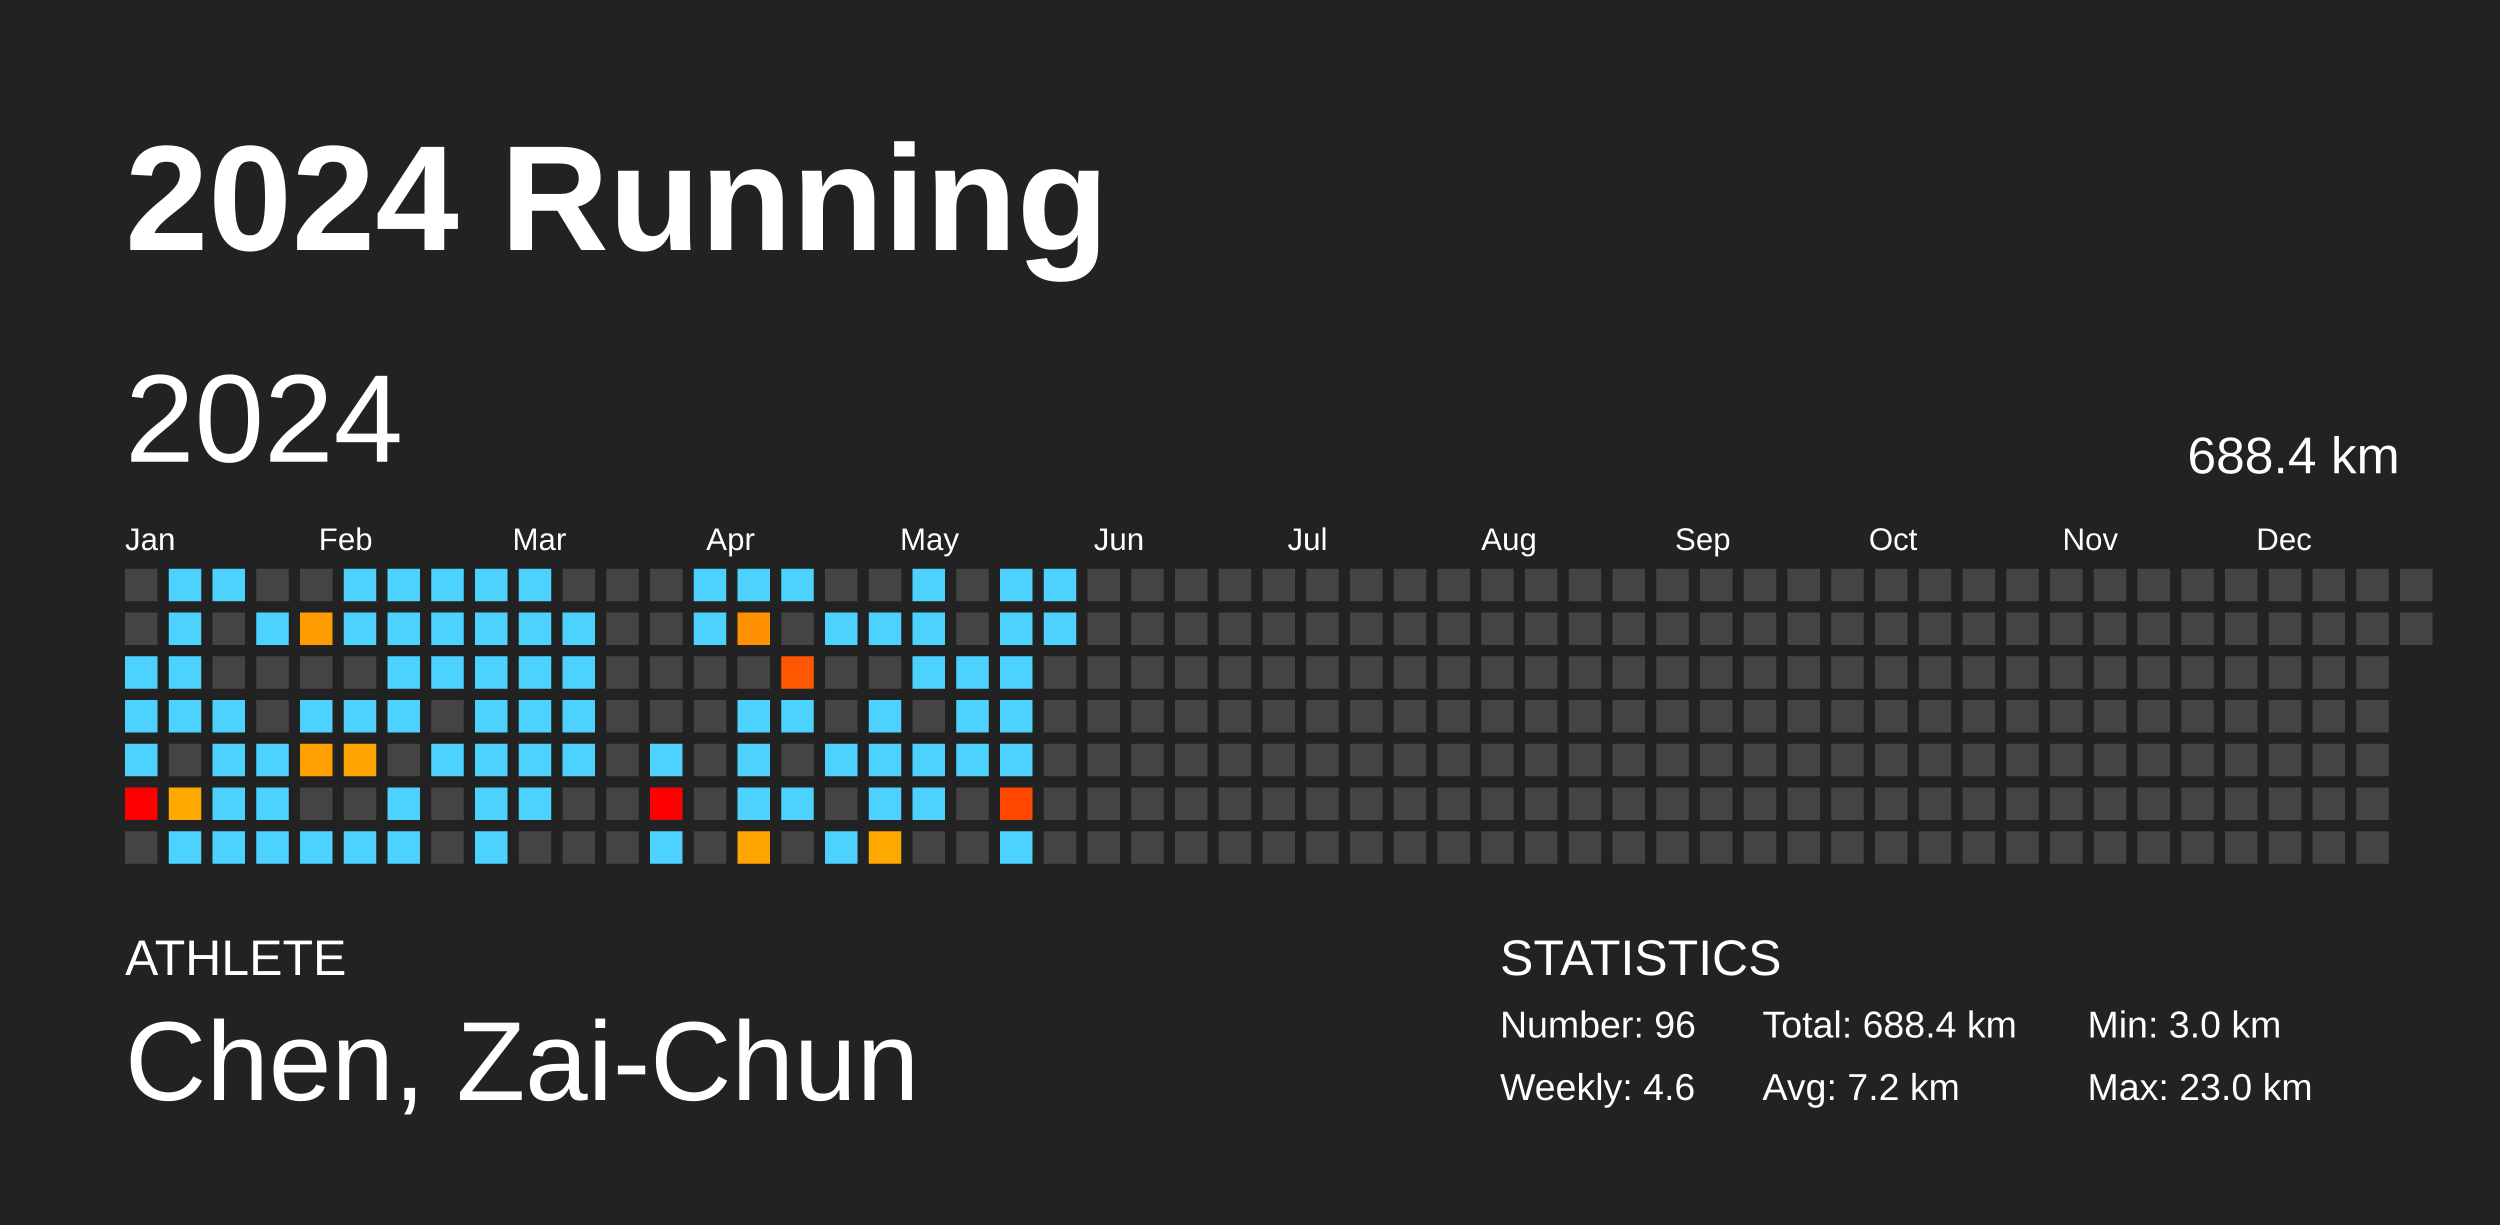
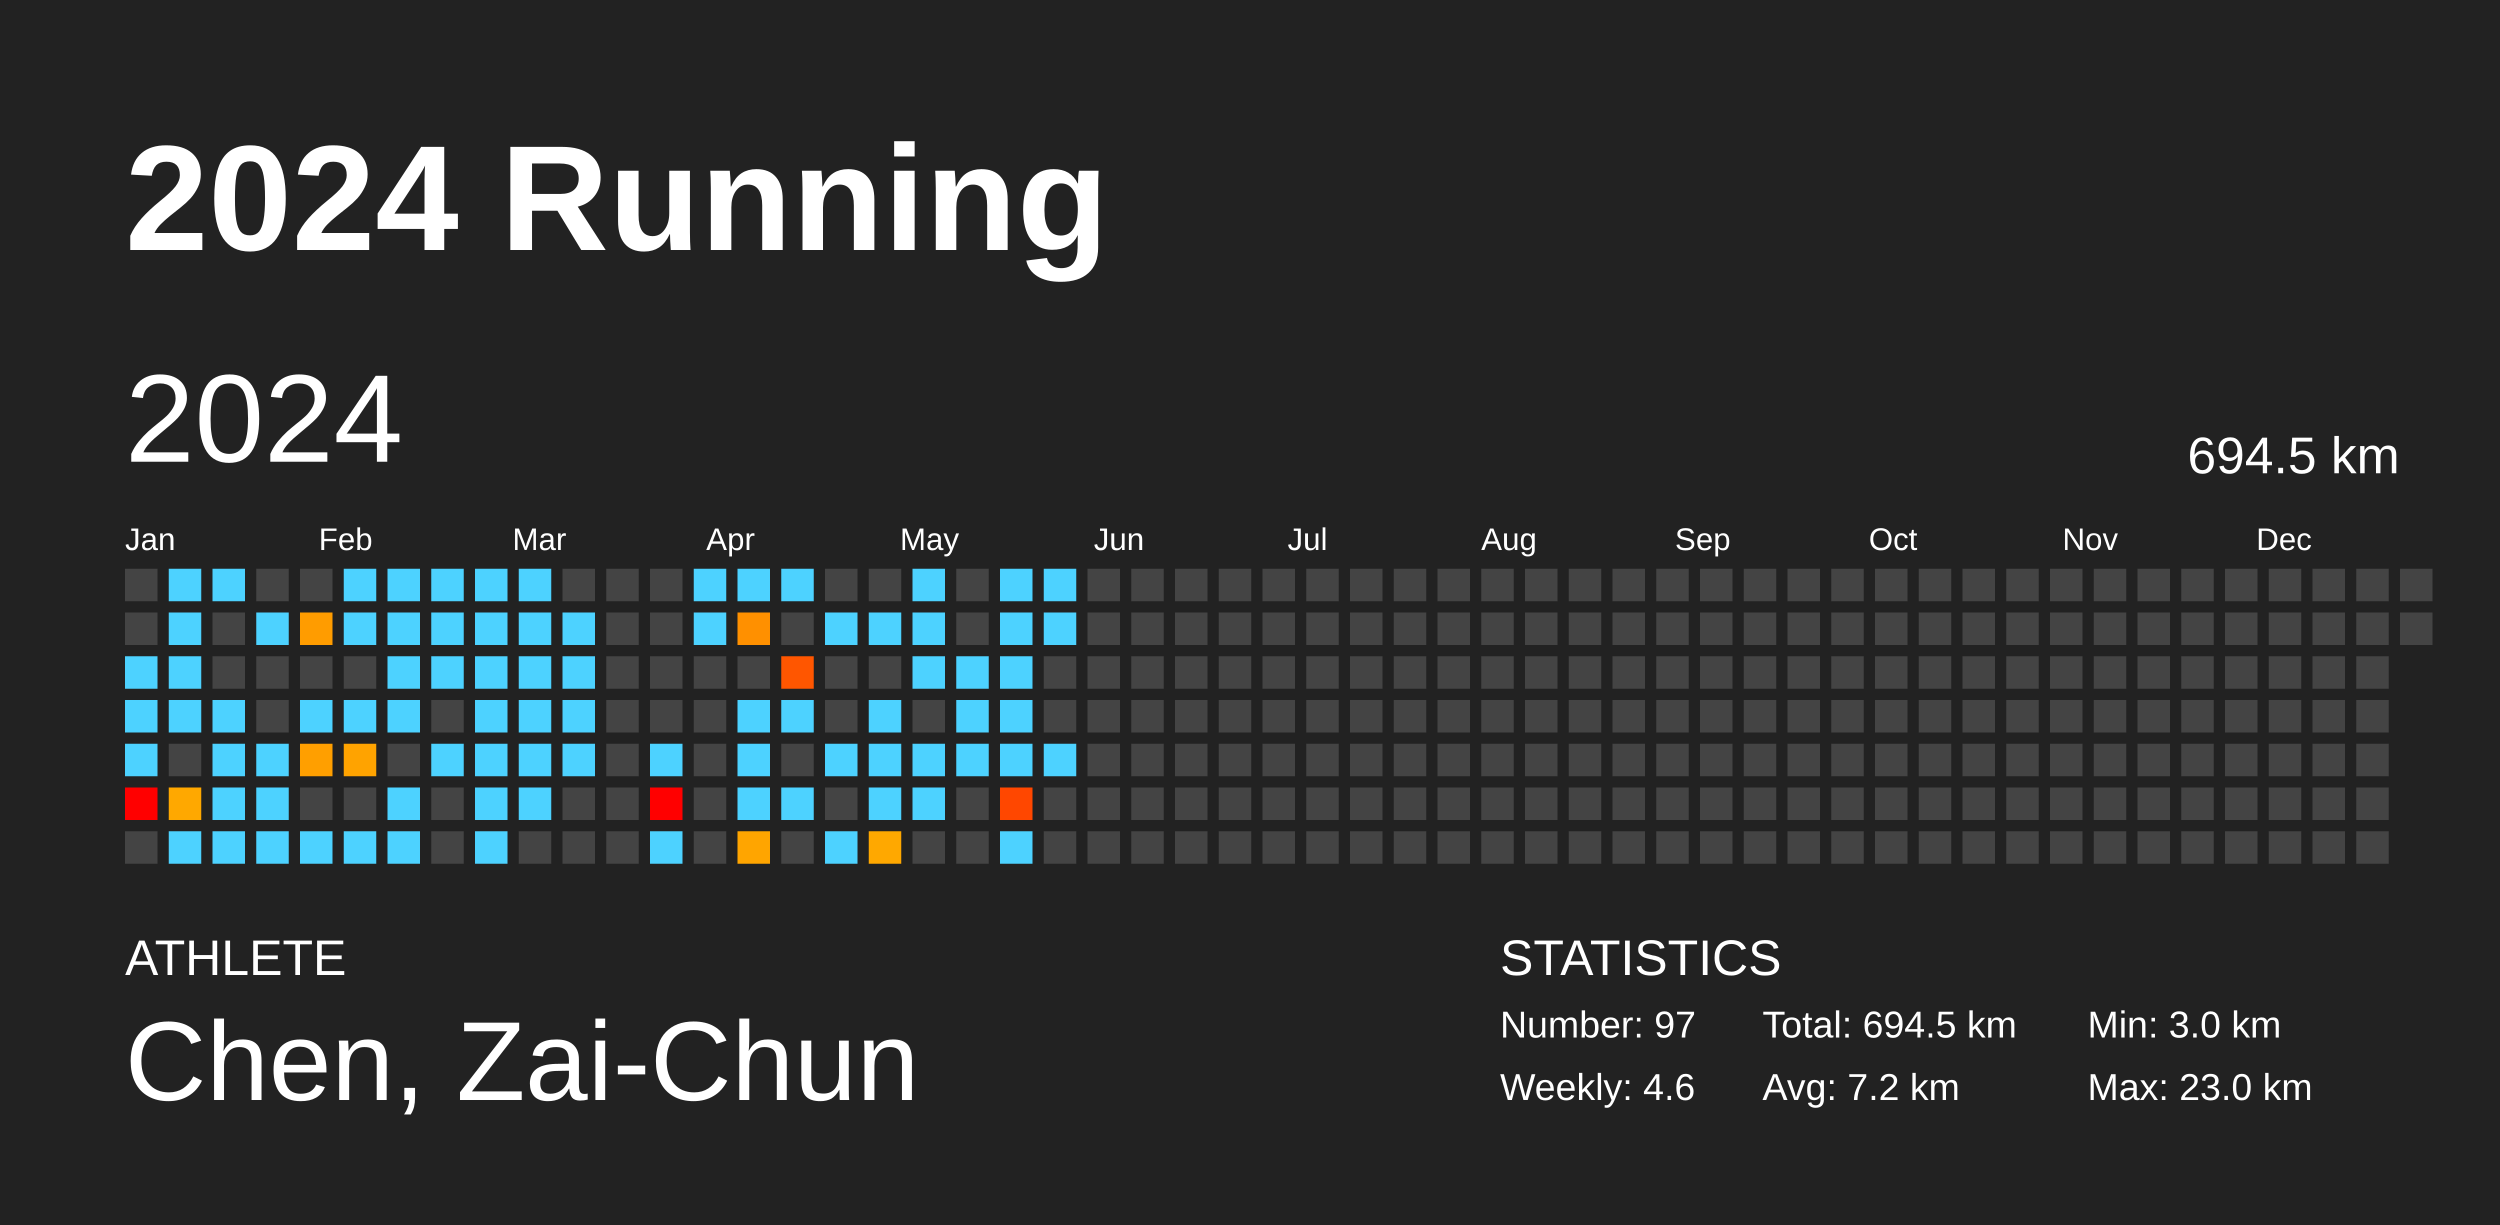
<svg xmlns="http://www.w3.org/2000/svg" baseProfile="full" height="98mm" version="1.1" viewBox="0,0,200,98" width="200mm">
  <defs />
  <rect fill="#222222" height="98" width="200" x="0" y="0" />
  <text fill="#FFFFFF" style="font-size:12px; font-family:Arial; font-weight:bold;" x="10" y="20">2024 Running</text>
  <text fill="#FFFFFF" style="font-size:4px; font-family:Arial" x="10" y="78">ATHLETE</text>
  <text fill="#FFFFFF" style="font-size:9px; font-family:Arial" x="10" y="88">Chen, Zai-Chun</text>
  <text fill="#FFFFFF" style="font-size:4px; font-family:Arial" x="120" y="78">STATISTICS</text>
-   <text fill="#FFFFFF" style="font-size:3px; font-family:Arial" x="120" y="83">Number: 96</text>
+   <text fill="#FFFFFF" style="font-size:3px; font-family:Arial" x="120" y="83">Number: 97</text>
  <text fill="#FFFFFF" style="font-size:3px; font-family:Arial" x="120" y="88">Weekly: 4.6</text>
-   <text fill="#FFFFFF" style="font-size:3px; font-family:Arial" x="141" y="83">Total: 688.4 km</text>
+   <text fill="#FFFFFF" style="font-size:3px; font-family:Arial" x="141" y="83">Total: 694.5 km</text>
  <text fill="#FFFFFF" style="font-size:3px; font-family:Arial" x="141" y="88">Avg: 7.2 km</text>
  <text fill="#FFFFFF" style="font-size:3px; font-family:Arial" x="167" y="83">Min: 3.0 km</text>
  <text fill="#FFFFFF" style="font-size:3px; font-family:Arial" x="167" y="88">Max: 23.0 km</text>
  <text dominant-baseline="hanging" fill="#FFFFFF" style="font-size:10.0px; font-family:Arial;" x="10" y="30">2024</text>
-   <text dominant-baseline="hanging" fill="#FFFFFF" style="font-size:4.125px; font-family:Arial;" x="175" y="35">688.4 km</text>
+   <text dominant-baseline="hanging" fill="#FFFFFF" style="font-size:4.125px; font-family:Arial;" x="175" y="35">694.5 km</text>
  <text fill="#FFFFFF" style="font-size:2.5px; font-family:Arial" x="10.0" y="44">Jan</text>
  <text fill="#FFFFFF" style="font-size:2.5px; font-family:Arial" x="25.5" y="44">Feb</text>
  <text fill="#FFFFFF" style="font-size:2.5px; font-family:Arial" x="41.0" y="44">Mar</text>
  <text fill="#FFFFFF" style="font-size:2.5px; font-family:Arial" x="56.5" y="44">Apr</text>
  <text fill="#FFFFFF" style="font-size:2.5px; font-family:Arial" x="72.0" y="44">May</text>
  <text fill="#FFFFFF" style="font-size:2.5px; font-family:Arial" x="87.5" y="44">Jun</text>
  <text fill="#FFFFFF" style="font-size:2.5px; font-family:Arial" x="103.0" y="44">Jul</text>
  <text fill="#FFFFFF" style="font-size:2.5px; font-family:Arial" x="118.5" y="44">Aug</text>
  <text fill="#FFFFFF" style="font-size:2.5px; font-family:Arial" x="134.0" y="44">Sep</text>
  <text fill="#FFFFFF" style="font-size:2.5px; font-family:Arial" x="149.5" y="44">Oct</text>
  <text fill="#FFFFFF" style="font-size:2.5px; font-family:Arial" x="165.0" y="44">Nov</text>
  <text fill="#FFFFFF" style="font-size:2.5px; font-family:Arial" x="180.5" y="44">Dec</text>
  <rect fill="#444444" height="2.6" width="2.6" x="10.0" y="45.5" />
  <rect fill="#444444" height="2.6" width="2.6" x="10.0" y="49.0" />
  <rect fill="#4dd2ff" height="2.6" width="2.6" x="10.0" y="52.5" />
  <rect fill="#4dd2ff" height="2.6" width="2.6" x="10.0" y="56.0" />
  <rect fill="#4dd2ff" height="2.6" width="2.6" x="10.0" y="59.5" />
  <rect fill="red" height="2.6" width="2.6" x="10.0" y="63.0" />
  <rect fill="#444444" height="2.6" width="2.6" x="10.0" y="66.5" />
  <rect fill="#4dd2ff" height="2.6" width="2.6" x="13.5" y="45.5" />
  <rect fill="#4dd2ff" height="2.6" width="2.6" x="13.5" y="49.0" />
  <rect fill="#4dd2ff" height="2.6" width="2.6" x="13.5" y="52.5" />
  <rect fill="#4dd2ff" height="2.6" width="2.6" x="13.5" y="56.0" />
  <rect fill="#444444" height="2.6" width="2.6" x="13.5" y="59.5" />
  <rect fill="#ffa800" height="2.6" width="2.6" x="13.5" y="63.0" />
  <rect fill="#4dd2ff" height="2.6" width="2.6" x="13.5" y="66.5" />
  <rect fill="#4dd2ff" height="2.6" width="2.6" x="17.0" y="45.5" />
  <rect fill="#444444" height="2.6" width="2.6" x="17.0" y="49.0" />
  <rect fill="#444444" height="2.6" width="2.6" x="17.0" y="52.5" />
  <rect fill="#4dd2ff" height="2.6" width="2.6" x="17.0" y="56.0" />
  <rect fill="#4dd2ff" height="2.6" width="2.6" x="17.0" y="59.5" />
  <rect fill="#4dd2ff" height="2.6" width="2.6" x="17.0" y="63.0" />
  <rect fill="#4dd2ff" height="2.6" width="2.6" x="17.0" y="66.5" />
  <rect fill="#444444" height="2.6" width="2.6" x="20.5" y="45.5" />
  <rect fill="#4dd2ff" height="2.6" width="2.6" x="20.5" y="49.0" />
  <rect fill="#444444" height="2.6" width="2.6" x="20.5" y="52.5" />
  <rect fill="#444444" height="2.6" width="2.6" x="20.5" y="56.0" />
  <rect fill="#4dd2ff" height="2.6" width="2.6" x="20.5" y="59.5" />
  <rect fill="#4dd2ff" height="2.6" width="2.6" x="20.5" y="63.0" />
  <rect fill="#4dd2ff" height="2.6" width="2.6" x="20.5" y="66.5" />
  <rect fill="#444444" height="2.6" width="2.6" x="24.0" y="45.5" />
  <rect fill="#ff9c00" height="2.6" width="2.6" x="24.0" y="49.0" />
  <rect fill="#444444" height="2.6" width="2.6" x="24.0" y="52.5" />
  <rect fill="#4dd2ff" height="2.6" width="2.6" x="24.0" y="56.0" />
  <rect fill="#ff9f00" height="2.6" width="2.6" x="24.0" y="59.5" />
  <rect fill="#444444" height="2.6" width="2.6" x="24.0" y="63.0" />
  <rect fill="#4dd2ff" height="2.6" width="2.6" x="24.0" y="66.5" />
  <rect fill="#4dd2ff" height="2.6" width="2.6" x="27.5" y="45.5" />
  <rect fill="#4dd2ff" height="2.6" width="2.6" x="27.5" y="49.0" />
  <rect fill="#444444" height="2.6" width="2.6" x="27.5" y="52.5" />
  <rect fill="#4dd2ff" height="2.6" width="2.6" x="27.5" y="56.0" />
  <rect fill="#ffa300" height="2.6" width="2.6" x="27.5" y="59.5" />
  <rect fill="#444444" height="2.6" width="2.6" x="27.5" y="63.0" />
  <rect fill="#4dd2ff" height="2.6" width="2.6" x="27.5" y="66.5" />
  <rect fill="#4dd2ff" height="2.6" width="2.6" x="31.0" y="45.5" />
  <rect fill="#4dd2ff" height="2.6" width="2.6" x="31.0" y="49.0" />
  <rect fill="#4dd2ff" height="2.6" width="2.6" x="31.0" y="52.5" />
  <rect fill="#4dd2ff" height="2.6" width="2.6" x="31.0" y="56.0" />
  <rect fill="#444444" height="2.6" width="2.6" x="31.0" y="59.5" />
  <rect fill="#4dd2ff" height="2.6" width="2.6" x="31.0" y="63.0" />
  <rect fill="#4dd2ff" height="2.6" width="2.6" x="31.0" y="66.5" />
  <rect fill="#4dd2ff" height="2.6" width="2.6" x="34.5" y="45.5" />
  <rect fill="#4dd2ff" height="2.6" width="2.6" x="34.5" y="49.0" />
  <rect fill="#4dd2ff" height="2.6" width="2.6" x="34.5" y="52.5" />
  <rect fill="#444444" height="2.6" width="2.6" x="34.5" y="56.0" />
  <rect fill="#4dd2ff" height="2.6" width="2.6" x="34.5" y="59.5" />
  <rect fill="#444444" height="2.6" width="2.6" x="34.5" y="63.0" />
  <rect fill="#444444" height="2.6" width="2.6" x="34.5" y="66.5" />
  <rect fill="#4dd2ff" height="2.6" width="2.6" x="38.0" y="45.5" />
  <rect fill="#4dd2ff" height="2.6" width="2.6" x="38.0" y="49.0" />
  <rect fill="#4dd2ff" height="2.6" width="2.6" x="38.0" y="52.5" />
  <rect fill="#4dd2ff" height="2.6" width="2.6" x="38.0" y="56.0" />
  <rect fill="#4dd2ff" height="2.6" width="2.6" x="38.0" y="59.5" />
  <rect fill="#4dd2ff" height="2.6" width="2.6" x="38.0" y="63.0" />
  <rect fill="#4dd2ff" height="2.6" width="2.6" x="38.0" y="66.5" />
  <rect fill="#4dd2ff" height="2.6" width="2.6" x="41.5" y="45.5" />
  <rect fill="#4dd2ff" height="2.6" width="2.6" x="41.5" y="49.0" />
  <rect fill="#4dd2ff" height="2.6" width="2.6" x="41.5" y="52.5" />
  <rect fill="#4dd2ff" height="2.6" width="2.6" x="41.5" y="56.0" />
  <rect fill="#4dd2ff" height="2.6" width="2.6" x="41.5" y="59.5" />
  <rect fill="#4dd2ff" height="2.6" width="2.6" x="41.5" y="63.0" />
  <rect fill="#444444" height="2.6" width="2.6" x="41.5" y="66.5" />
  <rect fill="#444444" height="2.6" width="2.6" x="45.0" y="45.5" />
  <rect fill="#4dd2ff" height="2.6" width="2.6" x="45.0" y="49.0" />
  <rect fill="#4dd2ff" height="2.6" width="2.6" x="45.0" y="52.5" />
  <rect fill="#4dd2ff" height="2.6" width="2.6" x="45.0" y="56.0" />
  <rect fill="#4dd2ff" height="2.6" width="2.6" x="45.0" y="59.5" />
  <rect fill="#444444" height="2.6" width="2.6" x="45.0" y="63.0" />
  <rect fill="#444444" height="2.6" width="2.6" x="45.0" y="66.5" />
  <rect fill="#444444" height="2.6" width="2.6" x="48.5" y="45.5" />
  <rect fill="#444444" height="2.6" width="2.6" x="48.5" y="49.0" />
  <rect fill="#444444" height="2.6" width="2.6" x="48.5" y="52.5" />
  <rect fill="#444444" height="2.6" width="2.6" x="48.5" y="56.0" />
  <rect fill="#444444" height="2.6" width="2.6" x="48.5" y="59.5" />
  <rect fill="#444444" height="2.6" width="2.6" x="48.5" y="63.0" />
  <rect fill="#444444" height="2.6" width="2.6" x="48.5" y="66.5" />
  <rect fill="#444444" height="2.6" width="2.6" x="52.0" y="45.5" />
  <rect fill="#444444" height="2.6" width="2.6" x="52.0" y="49.0" />
  <rect fill="#444444" height="2.6" width="2.6" x="52.0" y="52.5" />
  <rect fill="#444444" height="2.6" width="2.6" x="52.0" y="56.0" />
  <rect fill="#4dd2ff" height="2.6" width="2.6" x="52.0" y="59.5" />
  <rect fill="red" height="2.6" width="2.6" x="52.0" y="63.0" />
  <rect fill="#4dd2ff" height="2.6" width="2.6" x="52.0" y="66.5" />
  <rect fill="#4dd2ff" height="2.6" width="2.6" x="55.5" y="45.5" />
  <rect fill="#4dd2ff" height="2.6" width="2.6" x="55.5" y="49.0" />
  <rect fill="#444444" height="2.6" width="2.6" x="55.5" y="52.5" />
  <rect fill="#444444" height="2.6" width="2.6" x="55.5" y="56.0" />
  <rect fill="#444444" height="2.6" width="2.6" x="55.5" y="59.5" />
  <rect fill="#444444" height="2.6" width="2.6" x="55.5" y="63.0" />
  <rect fill="#444444" height="2.6" width="2.6" x="55.5" y="66.5" />
  <rect fill="#4dd2ff" height="2.6" width="2.6" x="59.0" y="45.5" />
  <rect fill="#ff9000" height="2.6" width="2.6" x="59.0" y="49.0" />
  <rect fill="#444444" height="2.6" width="2.6" x="59.0" y="52.5" />
  <rect fill="#4dd2ff" height="2.6" width="2.6" x="59.0" y="56.0" />
  <rect fill="#4dd2ff" height="2.6" width="2.6" x="59.0" y="59.5" />
  <rect fill="#4dd2ff" height="2.6" width="2.6" x="59.0" y="63.0" />
  <rect fill="#ffa500" height="2.6" width="2.6" x="59.0" y="66.5" />
  <rect fill="#4dd2ff" height="2.6" width="2.6" x="62.5" y="45.5" />
  <rect fill="#444444" height="2.6" width="2.6" x="62.5" y="49.0" />
  <rect fill="#ff5600" height="2.6" width="2.6" x="62.5" y="52.5" />
  <rect fill="#4dd2ff" height="2.6" width="2.6" x="62.5" y="56.0" />
  <rect fill="#444444" height="2.6" width="2.6" x="62.5" y="59.5" />
  <rect fill="#4dd2ff" height="2.6" width="2.6" x="62.5" y="63.0" />
  <rect fill="#444444" height="2.6" width="2.6" x="62.5" y="66.5" />
  <rect fill="#444444" height="2.6" width="2.6" x="66.0" y="45.5" />
  <rect fill="#4dd2ff" height="2.6" width="2.6" x="66.0" y="49.0" />
  <rect fill="#444444" height="2.6" width="2.6" x="66.0" y="52.5" />
  <rect fill="#444444" height="2.6" width="2.6" x="66.0" y="56.0" />
  <rect fill="#4dd2ff" height="2.6" width="2.6" x="66.0" y="59.5" />
  <rect fill="#444444" height="2.6" width="2.6" x="66.0" y="63.0" />
  <rect fill="#4dd2ff" height="2.6" width="2.6" x="66.0" y="66.5" />
  <rect fill="#444444" height="2.6" width="2.6" x="69.5" y="45.5" />
  <rect fill="#4dd2ff" height="2.6" width="2.6" x="69.5" y="49.0" />
  <rect fill="#444444" height="2.6" width="2.6" x="69.5" y="52.5" />
  <rect fill="#4dd2ff" height="2.6" width="2.6" x="69.5" y="56.0" />
  <rect fill="#4dd2ff" height="2.6" width="2.6" x="69.5" y="59.5" />
  <rect fill="#4dd2ff" height="2.6" width="2.6" x="69.5" y="63.0" />
  <rect fill="#ffa800" height="2.6" width="2.6" x="69.5" y="66.5" />
  <rect fill="#4dd2ff" height="2.6" width="2.6" x="73.0" y="45.5" />
  <rect fill="#4dd2ff" height="2.6" width="2.6" x="73.0" y="49.0" />
  <rect fill="#4dd2ff" height="2.6" width="2.6" x="73.0" y="52.5" />
  <rect fill="#444444" height="2.6" width="2.6" x="73.0" y="56.0" />
  <rect fill="#4dd2ff" height="2.6" width="2.6" x="73.0" y="59.5" />
  <rect fill="#4dd2ff" height="2.6" width="2.6" x="73.0" y="63.0" />
  <rect fill="#444444" height="2.6" width="2.6" x="73.0" y="66.5" />
  <rect fill="#444444" height="2.6" width="2.6" x="76.5" y="45.5" />
  <rect fill="#444444" height="2.6" width="2.6" x="76.5" y="49.0" />
  <rect fill="#4dd2ff" height="2.6" width="2.6" x="76.5" y="52.5" />
  <rect fill="#4dd2ff" height="2.6" width="2.6" x="76.5" y="56.0" />
  <rect fill="#4dd2ff" height="2.6" width="2.6" x="76.5" y="59.5" />
  <rect fill="#444444" height="2.6" width="2.6" x="76.5" y="63.0" />
  <rect fill="#444444" height="2.6" width="2.6" x="76.5" y="66.5" />
  <rect fill="#4dd2ff" height="2.6" width="2.6" x="80.0" y="45.5" />
  <rect fill="#4dd2ff" height="2.6" width="2.6" x="80.0" y="49.0" />
  <rect fill="#4dd2ff" height="2.6" width="2.6" x="80.0" y="52.5" />
  <rect fill="#4dd2ff" height="2.6" width="2.6" x="80.0" y="56.0" />
  <rect fill="#4dd2ff" height="2.6" width="2.6" x="80.0" y="59.5" />
  <rect fill="#ff4700" height="2.6" width="2.6" x="80.0" y="63.0" />
  <rect fill="#4dd2ff" height="2.6" width="2.6" x="80.0" y="66.5" />
  <rect fill="#4dd2ff" height="2.6" width="2.6" x="83.5" y="45.5" />
  <rect fill="#4dd2ff" height="2.6" width="2.6" x="83.5" y="49.0" />
  <rect fill="#444444" height="2.6" width="2.6" x="83.5" y="52.5" />
  <rect fill="#444444" height="2.6" width="2.6" x="83.5" y="56.0" />
-   <rect fill="#444444" height="2.6" width="2.6" x="83.5" y="59.5" />
+   <rect fill="#4dd2ff" height="2.6" width="2.6" x="83.5" y="59.5" />
  <rect fill="#444444" height="2.6" width="2.6" x="83.5" y="63.0" />
  <rect fill="#444444" height="2.6" width="2.6" x="83.5" y="66.5" />
  <rect fill="#444444" height="2.6" width="2.6" x="87.0" y="45.5" />
  <rect fill="#444444" height="2.6" width="2.6" x="87.0" y="49.0" />
  <rect fill="#444444" height="2.6" width="2.6" x="87.0" y="52.5" />
  <rect fill="#444444" height="2.6" width="2.6" x="87.0" y="56.0" />
  <rect fill="#444444" height="2.6" width="2.6" x="87.0" y="59.5" />
  <rect fill="#444444" height="2.6" width="2.6" x="87.0" y="63.0" />
  <rect fill="#444444" height="2.6" width="2.6" x="87.0" y="66.5" />
  <rect fill="#444444" height="2.6" width="2.6" x="90.5" y="45.5" />
  <rect fill="#444444" height="2.6" width="2.6" x="90.5" y="49.0" />
  <rect fill="#444444" height="2.6" width="2.6" x="90.5" y="52.5" />
  <rect fill="#444444" height="2.6" width="2.6" x="90.5" y="56.0" />
  <rect fill="#444444" height="2.6" width="2.6" x="90.5" y="59.5" />
  <rect fill="#444444" height="2.6" width="2.6" x="90.5" y="63.0" />
  <rect fill="#444444" height="2.6" width="2.6" x="90.5" y="66.5" />
  <rect fill="#444444" height="2.6" width="2.6" x="94.0" y="45.5" />
  <rect fill="#444444" height="2.6" width="2.6" x="94.0" y="49.0" />
  <rect fill="#444444" height="2.6" width="2.6" x="94.0" y="52.5" />
  <rect fill="#444444" height="2.6" width="2.6" x="94.0" y="56.0" />
  <rect fill="#444444" height="2.6" width="2.6" x="94.0" y="59.5" />
  <rect fill="#444444" height="2.6" width="2.6" x="94.0" y="63.0" />
  <rect fill="#444444" height="2.6" width="2.6" x="94.0" y="66.5" />
  <rect fill="#444444" height="2.6" width="2.6" x="97.5" y="45.5" />
  <rect fill="#444444" height="2.6" width="2.6" x="97.5" y="49.0" />
  <rect fill="#444444" height="2.6" width="2.6" x="97.5" y="52.5" />
  <rect fill="#444444" height="2.6" width="2.6" x="97.5" y="56.0" />
  <rect fill="#444444" height="2.6" width="2.6" x="97.5" y="59.5" />
  <rect fill="#444444" height="2.6" width="2.6" x="97.5" y="63.0" />
  <rect fill="#444444" height="2.6" width="2.6" x="97.5" y="66.5" />
  <rect fill="#444444" height="2.6" width="2.6" x="101.0" y="45.5" />
  <rect fill="#444444" height="2.6" width="2.6" x="101.0" y="49.0" />
  <rect fill="#444444" height="2.6" width="2.6" x="101.0" y="52.5" />
  <rect fill="#444444" height="2.6" width="2.6" x="101.0" y="56.0" />
  <rect fill="#444444" height="2.6" width="2.6" x="101.0" y="59.5" />
  <rect fill="#444444" height="2.6" width="2.6" x="101.0" y="63.0" />
  <rect fill="#444444" height="2.6" width="2.6" x="101.0" y="66.5" />
  <rect fill="#444444" height="2.6" width="2.6" x="104.5" y="45.5" />
  <rect fill="#444444" height="2.6" width="2.6" x="104.5" y="49.0" />
  <rect fill="#444444" height="2.6" width="2.6" x="104.5" y="52.5" />
  <rect fill="#444444" height="2.6" width="2.6" x="104.5" y="56.0" />
  <rect fill="#444444" height="2.6" width="2.6" x="104.5" y="59.5" />
  <rect fill="#444444" height="2.6" width="2.6" x="104.5" y="63.0" />
  <rect fill="#444444" height="2.6" width="2.6" x="104.5" y="66.5" />
  <rect fill="#444444" height="2.6" width="2.6" x="108.0" y="45.5" />
  <rect fill="#444444" height="2.6" width="2.6" x="108.0" y="49.0" />
  <rect fill="#444444" height="2.6" width="2.6" x="108.0" y="52.5" />
  <rect fill="#444444" height="2.6" width="2.6" x="108.0" y="56.0" />
  <rect fill="#444444" height="2.6" width="2.6" x="108.0" y="59.5" />
  <rect fill="#444444" height="2.6" width="2.6" x="108.0" y="63.0" />
  <rect fill="#444444" height="2.6" width="2.6" x="108.0" y="66.5" />
  <rect fill="#444444" height="2.6" width="2.6" x="111.5" y="45.5" />
  <rect fill="#444444" height="2.6" width="2.6" x="111.5" y="49.0" />
  <rect fill="#444444" height="2.6" width="2.6" x="111.5" y="52.5" />
  <rect fill="#444444" height="2.6" width="2.6" x="111.5" y="56.0" />
  <rect fill="#444444" height="2.6" width="2.6" x="111.5" y="59.5" />
  <rect fill="#444444" height="2.6" width="2.6" x="111.5" y="63.0" />
  <rect fill="#444444" height="2.6" width="2.6" x="111.5" y="66.5" />
  <rect fill="#444444" height="2.6" width="2.6" x="115.0" y="45.5" />
  <rect fill="#444444" height="2.6" width="2.6" x="115.0" y="49.0" />
  <rect fill="#444444" height="2.6" width="2.6" x="115.0" y="52.5" />
  <rect fill="#444444" height="2.6" width="2.6" x="115.0" y="56.0" />
  <rect fill="#444444" height="2.6" width="2.6" x="115.0" y="59.5" />
  <rect fill="#444444" height="2.6" width="2.6" x="115.0" y="63.0" />
  <rect fill="#444444" height="2.6" width="2.6" x="115.0" y="66.5" />
  <rect fill="#444444" height="2.6" width="2.6" x="118.5" y="45.5" />
  <rect fill="#444444" height="2.6" width="2.6" x="118.5" y="49.0" />
  <rect fill="#444444" height="2.6" width="2.6" x="118.5" y="52.5" />
  <rect fill="#444444" height="2.6" width="2.6" x="118.5" y="56.0" />
  <rect fill="#444444" height="2.6" width="2.6" x="118.5" y="59.5" />
  <rect fill="#444444" height="2.6" width="2.6" x="118.5" y="63.0" />
  <rect fill="#444444" height="2.6" width="2.6" x="118.5" y="66.5" />
  <rect fill="#444444" height="2.6" width="2.6" x="122.0" y="45.5" />
  <rect fill="#444444" height="2.6" width="2.6" x="122.0" y="49.0" />
  <rect fill="#444444" height="2.6" width="2.6" x="122.0" y="52.5" />
  <rect fill="#444444" height="2.6" width="2.6" x="122.0" y="56.0" />
  <rect fill="#444444" height="2.6" width="2.6" x="122.0" y="59.5" />
  <rect fill="#444444" height="2.6" width="2.6" x="122.0" y="63.0" />
  <rect fill="#444444" height="2.6" width="2.6" x="122.0" y="66.5" />
  <rect fill="#444444" height="2.6" width="2.6" x="125.5" y="45.5" />
  <rect fill="#444444" height="2.6" width="2.6" x="125.5" y="49.0" />
  <rect fill="#444444" height="2.6" width="2.6" x="125.5" y="52.5" />
  <rect fill="#444444" height="2.6" width="2.6" x="125.5" y="56.0" />
  <rect fill="#444444" height="2.6" width="2.6" x="125.5" y="59.5" />
  <rect fill="#444444" height="2.6" width="2.6" x="125.5" y="63.0" />
  <rect fill="#444444" height="2.6" width="2.6" x="125.5" y="66.5" />
  <rect fill="#444444" height="2.6" width="2.6" x="129.0" y="45.5" />
  <rect fill="#444444" height="2.6" width="2.6" x="129.0" y="49.0" />
  <rect fill="#444444" height="2.6" width="2.6" x="129.0" y="52.5" />
  <rect fill="#444444" height="2.6" width="2.6" x="129.0" y="56.0" />
  <rect fill="#444444" height="2.6" width="2.6" x="129.0" y="59.5" />
  <rect fill="#444444" height="2.6" width="2.6" x="129.0" y="63.0" />
  <rect fill="#444444" height="2.6" width="2.6" x="129.0" y="66.5" />
  <rect fill="#444444" height="2.6" width="2.6" x="132.5" y="45.5" />
  <rect fill="#444444" height="2.6" width="2.6" x="132.5" y="49.0" />
  <rect fill="#444444" height="2.6" width="2.6" x="132.5" y="52.5" />
  <rect fill="#444444" height="2.6" width="2.6" x="132.5" y="56.0" />
  <rect fill="#444444" height="2.6" width="2.6" x="132.5" y="59.5" />
  <rect fill="#444444" height="2.6" width="2.6" x="132.5" y="63.0" />
  <rect fill="#444444" height="2.6" width="2.6" x="132.5" y="66.5" />
  <rect fill="#444444" height="2.6" width="2.6" x="136.0" y="45.5" />
  <rect fill="#444444" height="2.6" width="2.6" x="136.0" y="49.0" />
  <rect fill="#444444" height="2.6" width="2.6" x="136.0" y="52.5" />
  <rect fill="#444444" height="2.6" width="2.6" x="136.0" y="56.0" />
  <rect fill="#444444" height="2.6" width="2.6" x="136.0" y="59.5" />
  <rect fill="#444444" height="2.6" width="2.6" x="136.0" y="63.0" />
  <rect fill="#444444" height="2.6" width="2.6" x="136.0" y="66.5" />
  <rect fill="#444444" height="2.6" width="2.6" x="139.5" y="45.5" />
  <rect fill="#444444" height="2.6" width="2.6" x="139.5" y="49.0" />
  <rect fill="#444444" height="2.6" width="2.6" x="139.5" y="52.5" />
  <rect fill="#444444" height="2.6" width="2.6" x="139.5" y="56.0" />
  <rect fill="#444444" height="2.6" width="2.6" x="139.5" y="59.5" />
  <rect fill="#444444" height="2.6" width="2.6" x="139.5" y="63.0" />
  <rect fill="#444444" height="2.6" width="2.6" x="139.5" y="66.5" />
  <rect fill="#444444" height="2.6" width="2.6" x="143.0" y="45.5" />
  <rect fill="#444444" height="2.6" width="2.6" x="143.0" y="49.0" />
  <rect fill="#444444" height="2.6" width="2.6" x="143.0" y="52.5" />
  <rect fill="#444444" height="2.6" width="2.6" x="143.0" y="56.0" />
  <rect fill="#444444" height="2.6" width="2.6" x="143.0" y="59.5" />
  <rect fill="#444444" height="2.6" width="2.6" x="143.0" y="63.0" />
  <rect fill="#444444" height="2.6" width="2.6" x="143.0" y="66.5" />
  <rect fill="#444444" height="2.6" width="2.6" x="146.5" y="45.5" />
  <rect fill="#444444" height="2.6" width="2.6" x="146.5" y="49.0" />
  <rect fill="#444444" height="2.6" width="2.6" x="146.5" y="52.5" />
  <rect fill="#444444" height="2.6" width="2.6" x="146.5" y="56.0" />
  <rect fill="#444444" height="2.6" width="2.6" x="146.5" y="59.5" />
  <rect fill="#444444" height="2.6" width="2.6" x="146.5" y="63.0" />
  <rect fill="#444444" height="2.6" width="2.6" x="146.5" y="66.5" />
  <rect fill="#444444" height="2.6" width="2.6" x="150.0" y="45.5" />
  <rect fill="#444444" height="2.6" width="2.6" x="150.0" y="49.0" />
  <rect fill="#444444" height="2.6" width="2.6" x="150.0" y="52.5" />
  <rect fill="#444444" height="2.6" width="2.6" x="150.0" y="56.0" />
  <rect fill="#444444" height="2.6" width="2.6" x="150.0" y="59.5" />
  <rect fill="#444444" height="2.6" width="2.6" x="150.0" y="63.0" />
  <rect fill="#444444" height="2.6" width="2.6" x="150.0" y="66.5" />
  <rect fill="#444444" height="2.6" width="2.6" x="153.5" y="45.5" />
  <rect fill="#444444" height="2.6" width="2.6" x="153.5" y="49.0" />
  <rect fill="#444444" height="2.6" width="2.6" x="153.5" y="52.5" />
  <rect fill="#444444" height="2.6" width="2.6" x="153.5" y="56.0" />
  <rect fill="#444444" height="2.6" width="2.6" x="153.5" y="59.5" />
  <rect fill="#444444" height="2.6" width="2.6" x="153.5" y="63.0" />
  <rect fill="#444444" height="2.6" width="2.6" x="153.5" y="66.5" />
  <rect fill="#444444" height="2.6" width="2.6" x="157.0" y="45.5" />
  <rect fill="#444444" height="2.6" width="2.6" x="157.0" y="49.0" />
  <rect fill="#444444" height="2.6" width="2.6" x="157.0" y="52.5" />
  <rect fill="#444444" height="2.6" width="2.6" x="157.0" y="56.0" />
  <rect fill="#444444" height="2.6" width="2.6" x="157.0" y="59.5" />
  <rect fill="#444444" height="2.6" width="2.6" x="157.0" y="63.0" />
  <rect fill="#444444" height="2.6" width="2.6" x="157.0" y="66.5" />
  <rect fill="#444444" height="2.6" width="2.6" x="160.5" y="45.5" />
  <rect fill="#444444" height="2.6" width="2.6" x="160.5" y="49.0" />
  <rect fill="#444444" height="2.6" width="2.6" x="160.5" y="52.5" />
  <rect fill="#444444" height="2.6" width="2.6" x="160.5" y="56.0" />
  <rect fill="#444444" height="2.6" width="2.6" x="160.5" y="59.5" />
  <rect fill="#444444" height="2.6" width="2.6" x="160.5" y="63.0" />
  <rect fill="#444444" height="2.6" width="2.6" x="160.5" y="66.5" />
  <rect fill="#444444" height="2.6" width="2.6" x="164.0" y="45.5" />
  <rect fill="#444444" height="2.6" width="2.6" x="164.0" y="49.0" />
  <rect fill="#444444" height="2.6" width="2.6" x="164.0" y="52.5" />
  <rect fill="#444444" height="2.6" width="2.6" x="164.0" y="56.0" />
  <rect fill="#444444" height="2.6" width="2.6" x="164.0" y="59.5" />
  <rect fill="#444444" height="2.6" width="2.6" x="164.0" y="63.0" />
  <rect fill="#444444" height="2.6" width="2.6" x="164.0" y="66.5" />
  <rect fill="#444444" height="2.6" width="2.6" x="167.5" y="45.5" />
  <rect fill="#444444" height="2.6" width="2.6" x="167.5" y="49.0" />
  <rect fill="#444444" height="2.6" width="2.6" x="167.5" y="52.5" />
  <rect fill="#444444" height="2.6" width="2.6" x="167.5" y="56.0" />
  <rect fill="#444444" height="2.6" width="2.6" x="167.5" y="59.5" />
  <rect fill="#444444" height="2.6" width="2.6" x="167.5" y="63.0" />
  <rect fill="#444444" height="2.6" width="2.6" x="167.5" y="66.5" />
  <rect fill="#444444" height="2.6" width="2.6" x="171.0" y="45.5" />
  <rect fill="#444444" height="2.6" width="2.6" x="171.0" y="49.0" />
  <rect fill="#444444" height="2.6" width="2.6" x="171.0" y="52.5" />
  <rect fill="#444444" height="2.6" width="2.6" x="171.0" y="56.0" />
  <rect fill="#444444" height="2.6" width="2.6" x="171.0" y="59.5" />
  <rect fill="#444444" height="2.6" width="2.6" x="171.0" y="63.0" />
  <rect fill="#444444" height="2.6" width="2.6" x="171.0" y="66.5" />
  <rect fill="#444444" height="2.6" width="2.6" x="174.5" y="45.5" />
  <rect fill="#444444" height="2.6" width="2.6" x="174.5" y="49.0" />
  <rect fill="#444444" height="2.6" width="2.6" x="174.5" y="52.5" />
  <rect fill="#444444" height="2.6" width="2.6" x="174.5" y="56.0" />
  <rect fill="#444444" height="2.6" width="2.6" x="174.5" y="59.5" />
  <rect fill="#444444" height="2.6" width="2.6" x="174.5" y="63.0" />
  <rect fill="#444444" height="2.6" width="2.6" x="174.5" y="66.5" />
  <rect fill="#444444" height="2.6" width="2.6" x="178.0" y="45.5" />
  <rect fill="#444444" height="2.6" width="2.6" x="178.0" y="49.0" />
  <rect fill="#444444" height="2.6" width="2.6" x="178.0" y="52.5" />
  <rect fill="#444444" height="2.6" width="2.6" x="178.0" y="56.0" />
  <rect fill="#444444" height="2.6" width="2.6" x="178.0" y="59.5" />
  <rect fill="#444444" height="2.6" width="2.6" x="178.0" y="63.0" />
  <rect fill="#444444" height="2.6" width="2.6" x="178.0" y="66.5" />
  <rect fill="#444444" height="2.6" width="2.6" x="181.5" y="45.5" />
  <rect fill="#444444" height="2.6" width="2.6" x="181.5" y="49.0" />
  <rect fill="#444444" height="2.6" width="2.6" x="181.5" y="52.5" />
  <rect fill="#444444" height="2.6" width="2.6" x="181.5" y="56.0" />
  <rect fill="#444444" height="2.6" width="2.6" x="181.5" y="59.5" />
  <rect fill="#444444" height="2.6" width="2.6" x="181.5" y="63.0" />
  <rect fill="#444444" height="2.6" width="2.6" x="181.5" y="66.5" />
  <rect fill="#444444" height="2.6" width="2.6" x="185.0" y="45.5" />
  <rect fill="#444444" height="2.6" width="2.6" x="185.0" y="49.0" />
  <rect fill="#444444" height="2.6" width="2.6" x="185.0" y="52.5" />
  <rect fill="#444444" height="2.6" width="2.6" x="185.0" y="56.0" />
  <rect fill="#444444" height="2.6" width="2.6" x="185.0" y="59.5" />
  <rect fill="#444444" height="2.6" width="2.6" x="185.0" y="63.0" />
  <rect fill="#444444" height="2.6" width="2.6" x="185.0" y="66.5" />
  <rect fill="#444444" height="2.6" width="2.6" x="188.5" y="45.5" />
  <rect fill="#444444" height="2.6" width="2.6" x="188.5" y="49.0" />
  <rect fill="#444444" height="2.6" width="2.6" x="188.5" y="52.5" />
  <rect fill="#444444" height="2.6" width="2.6" x="188.5" y="56.0" />
  <rect fill="#444444" height="2.6" width="2.6" x="188.5" y="59.5" />
  <rect fill="#444444" height="2.6" width="2.6" x="188.5" y="63.0" />
  <rect fill="#444444" height="2.6" width="2.6" x="188.5" y="66.5" />
  <rect fill="#444444" height="2.6" width="2.6" x="192.0" y="45.5" />
  <rect fill="#444444" height="2.6" width="2.6" x="192.0" y="49.0" />
</svg>
